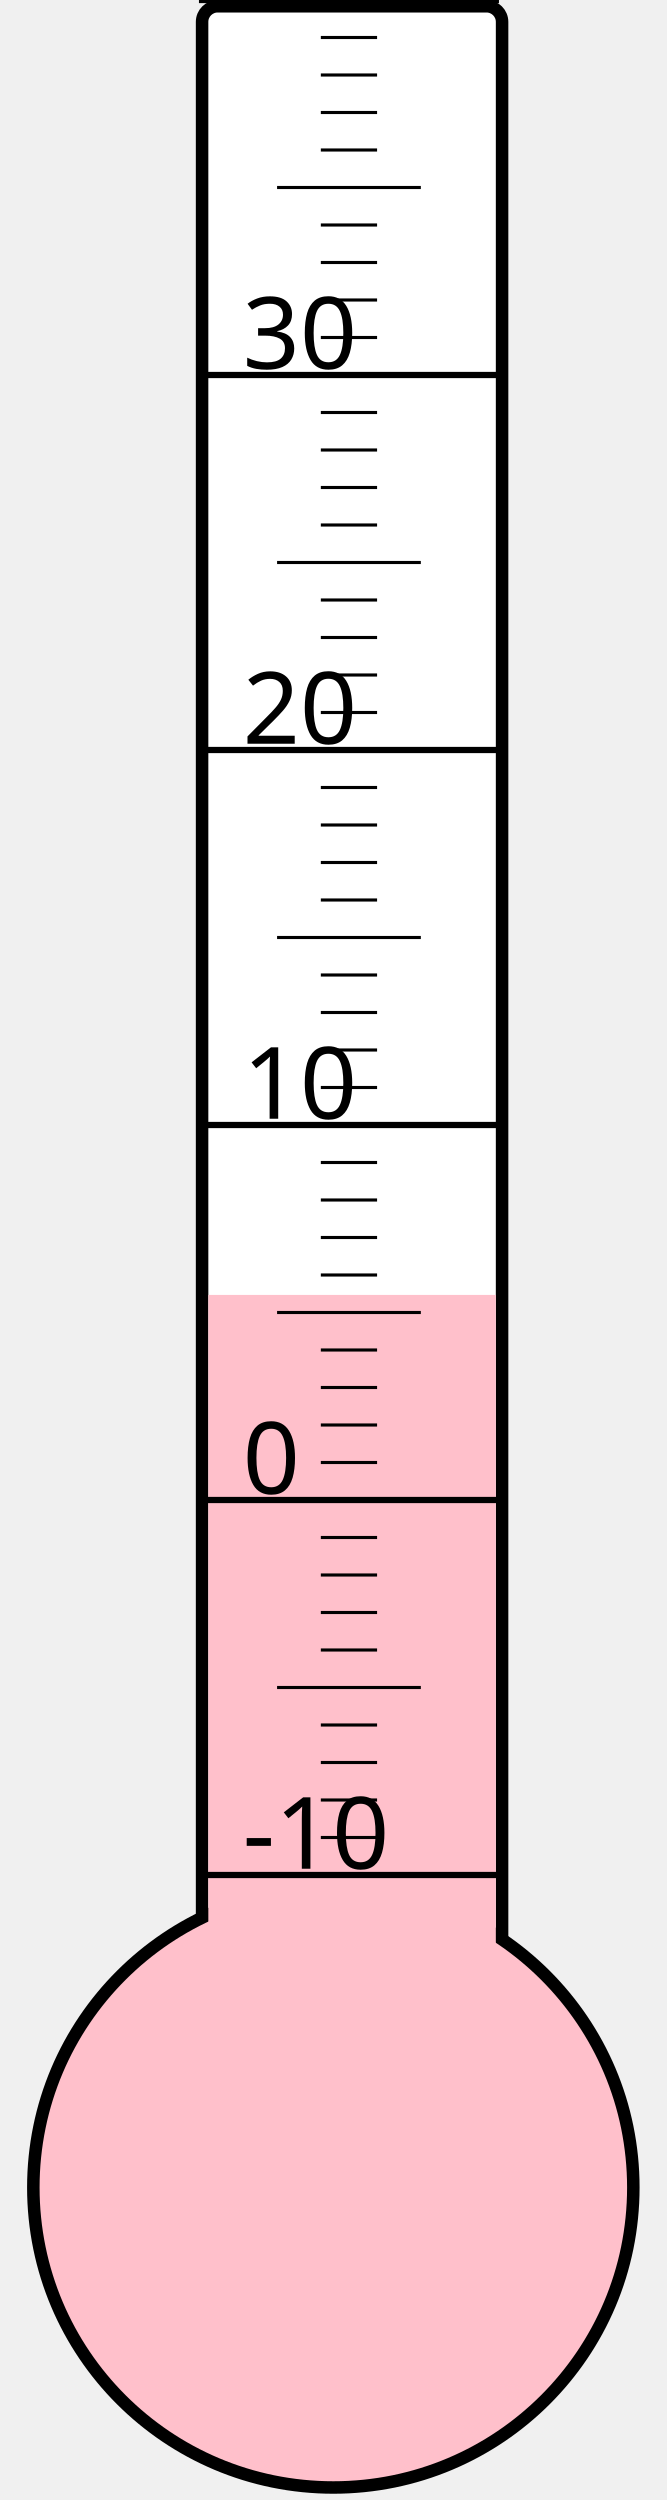
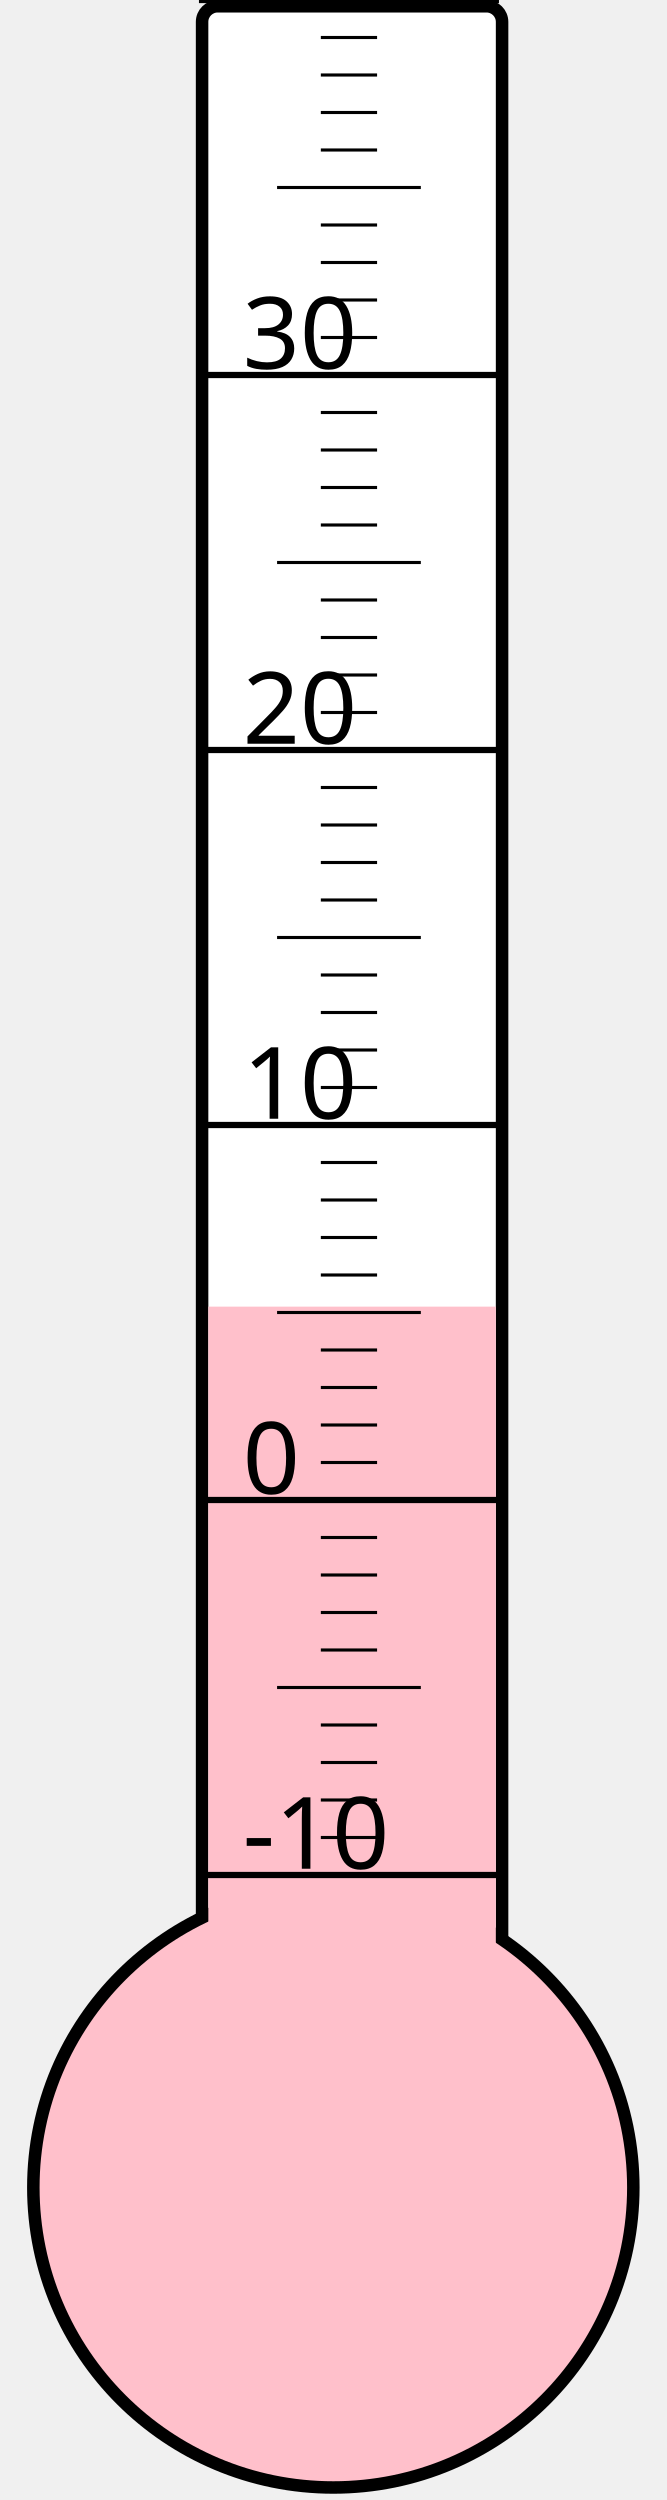
<svg xmlns="http://www.w3.org/2000/svg" width="40px" height="150px" viewBox="0 0 200 800">
  <rect width="200" height="800" x="0" y="0" style="fill: #ffffeb; fill-opacity: 0;" />
  <rect width="96" height="680" x="58" y="2" rx="5" ry="5" style="fill: white; fill-opacity: 1; stroke: black; stroke-width: 4;" />
  <circle cx="100" cy="700" r="96" style="fill: pink; stroke: black; stroke-width: 4;" />
-   <rect width="92" height="285.625" x="60" y="414.375" style="fill: pink; fill-opacity: 1; stroke-width: 0;" />
+   <rect width="92" height="281.875" x="60" y="418.125" style="fill: pink; fill-opacity: 1; stroke-width: 0;" />
  <text x="71" y="598" style="font-family: sans-serif; font-size: 24pt;">-10</text>
  <text x="71" y="478" style="font-family: sans-serif; font-size: 24pt;">0</text>
  <text x="71" y="358" style="font-family: sans-serif; font-size: 24pt;">10</text>
  <text x="71" y="238" style="font-family: sans-serif; font-size: 24pt;">20</text>
  <text x="71" y="118" style="font-family: sans-serif; font-size: 24pt;">30</text>
  <g style="stroke: black;">
    <line x1="57" y1="600" x2="153" y2="600" style="stroke-width: 2;" />
    <line x1="96" y1="588" x2="114" y2="588" style="stroke-width: 1;" />
    <line x1="96" y1="576" x2="114" y2="576" style="stroke-width: 1;" />
    <line x1="96" y1="564" x2="114" y2="564" style="stroke-width: 1;" />
    <line x1="96" y1="552" x2="114" y2="552" style="stroke-width: 1;" />
    <line x1="82" y1="540" x2="128" y2="540" style="stroke-width: 1;" />
    <line x1="96" y1="528" x2="114" y2="528" style="stroke-width: 1;" />
    <line x1="96" y1="516" x2="114" y2="516" style="stroke-width: 1;" />
    <line x1="96" y1="504" x2="114" y2="504" style="stroke-width: 1;" />
    <line x1="96" y1="492" x2="114" y2="492" style="stroke-width: 1;" />
    <line x1="57" y1="480" x2="153" y2="480" style="stroke-width: 2;" />
    <line x1="96" y1="468" x2="114" y2="468" style="stroke-width: 1;" />
    <line x1="96" y1="456" x2="114" y2="456" style="stroke-width: 1;" />
    <line x1="96" y1="444" x2="114" y2="444" style="stroke-width: 1;" />
    <line x1="96" y1="432" x2="114" y2="432" style="stroke-width: 1;" />
    <line x1="82" y1="420" x2="128" y2="420" style="stroke-width: 1;" />
    <line x1="96" y1="408" x2="114" y2="408" style="stroke-width: 1;" />
    <line x1="96" y1="396" x2="114" y2="396" style="stroke-width: 1;" />
    <line x1="96" y1="384" x2="114" y2="384" style="stroke-width: 1;" />
    <line x1="96" y1="372" x2="114" y2="372" style="stroke-width: 1;" />
    <line x1="57" y1="360" x2="153" y2="360" style="stroke-width: 2;" />
    <line x1="96" y1="348" x2="114" y2="348" style="stroke-width: 1;" />
    <line x1="96" y1="336" x2="114" y2="336" style="stroke-width: 1;" />
    <line x1="96" y1="324" x2="114" y2="324" style="stroke-width: 1;" />
    <line x1="96" y1="312" x2="114" y2="312" style="stroke-width: 1;" />
    <line x1="82" y1="300" x2="128" y2="300" style="stroke-width: 1;" />
    <line x1="96" y1="288" x2="114" y2="288" style="stroke-width: 1;" />
    <line x1="96" y1="276" x2="114" y2="276" style="stroke-width: 1;" />
    <line x1="96" y1="264" x2="114" y2="264" style="stroke-width: 1;" />
    <line x1="96" y1="252" x2="114" y2="252" style="stroke-width: 1;" />
    <line x1="57" y1="240" x2="153" y2="240" style="stroke-width: 2;" />
    <line x1="96" y1="228" x2="114" y2="228" style="stroke-width: 1;" />
    <line x1="96" y1="216" x2="114" y2="216" style="stroke-width: 1;" />
    <line x1="96" y1="204" x2="114" y2="204" style="stroke-width: 1;" />
    <line x1="96" y1="192" x2="114" y2="192" style="stroke-width: 1;" />
    <line x1="82" y1="180" x2="128" y2="180" style="stroke-width: 1;" />
    <line x1="96" y1="168" x2="114" y2="168" style="stroke-width: 1;" />
    <line x1="96" y1="156" x2="114" y2="156" style="stroke-width: 1;" />
    <line x1="96" y1="144" x2="114" y2="144" style="stroke-width: 1;" />
    <line x1="96" y1="132" x2="114" y2="132" style="stroke-width: 1;" />
    <line x1="57" y1="120" x2="153" y2="120" style="stroke-width: 2;" />
    <line x1="96" y1="108" x2="114" y2="108" style="stroke-width: 1;" />
    <line x1="96" y1="96" x2="114" y2="96" style="stroke-width: 1;" />
    <line x1="96" y1="84" x2="114" y2="84" style="stroke-width: 1;" />
    <line x1="96" y1="72" x2="114" y2="72" style="stroke-width: 1;" />
    <line x1="82" y1="60" x2="128" y2="60" style="stroke-width: 1;" />
    <line x1="96" y1="48" x2="114" y2="48" style="stroke-width: 1;" />
    <line x1="96" y1="36" x2="114" y2="36" style="stroke-width: 1;" />
    <line x1="96" y1="24" x2="114" y2="24" style="stroke-width: 1;" />
    <line x1="96" y1="12" x2="114" y2="12" style="stroke-width: 1;" />
    <line x1="57" y1="0" x2="153" y2="0" style="stroke-width: 2;" />
  </g>
</svg>
